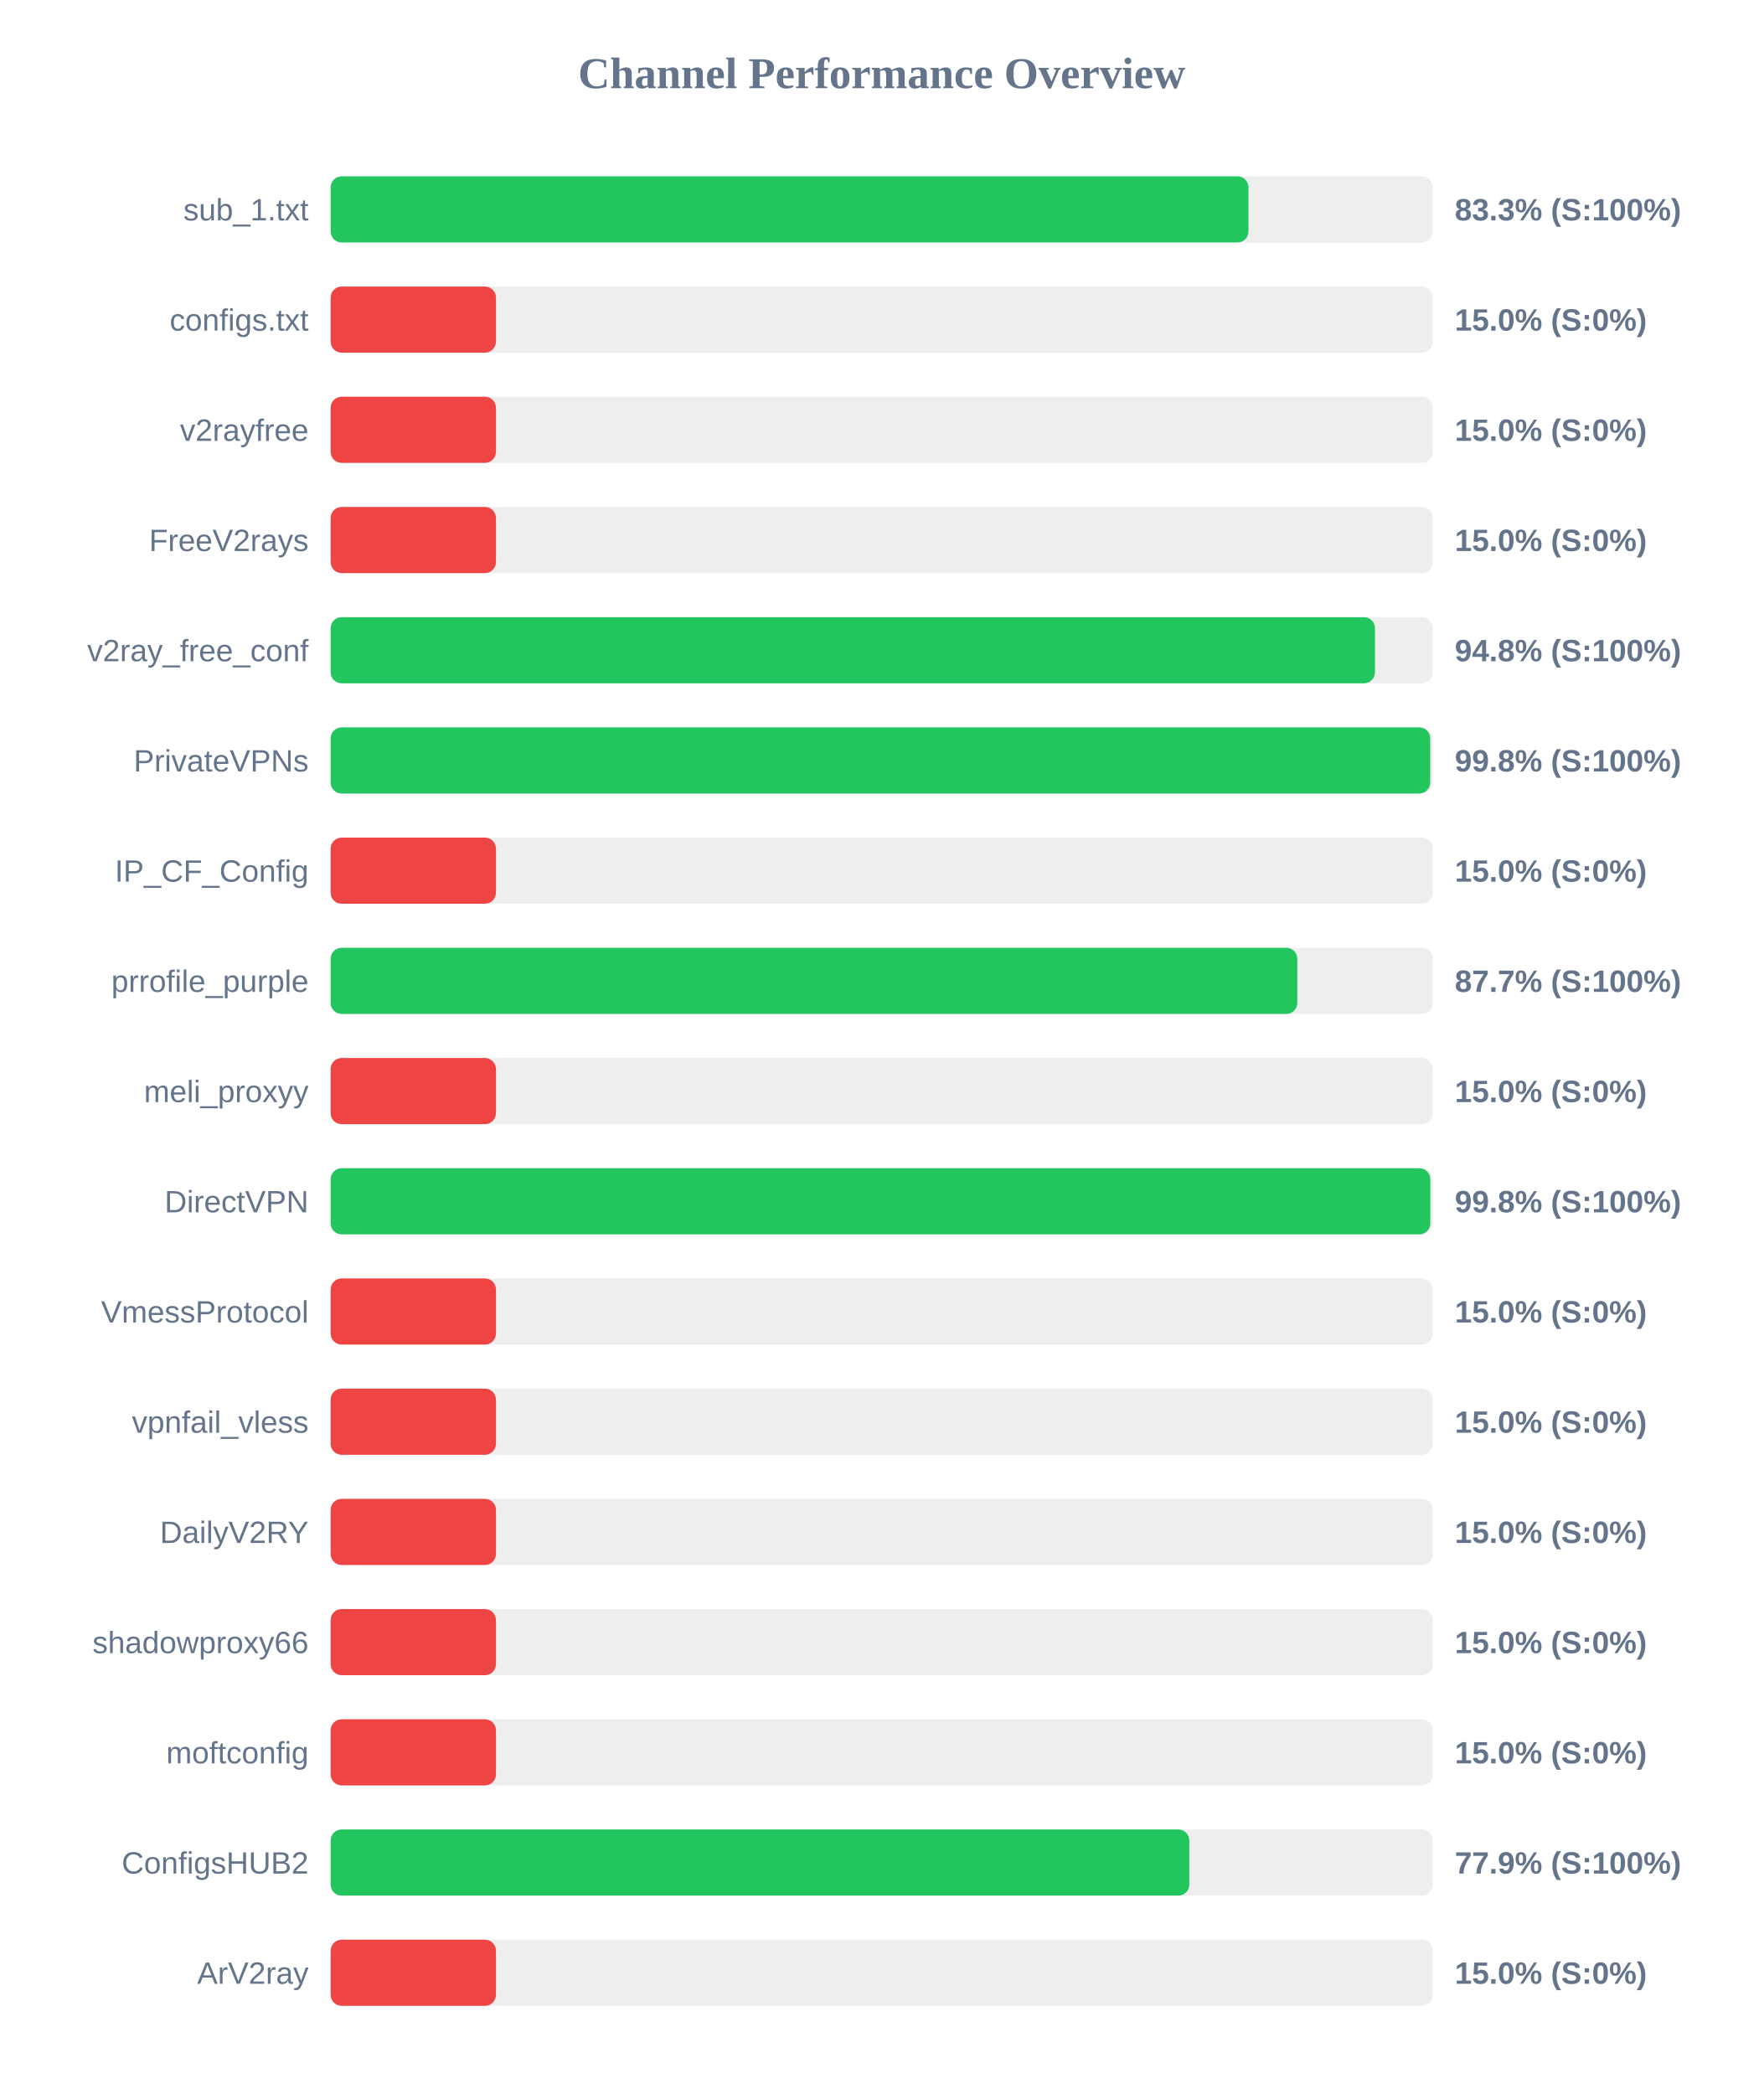
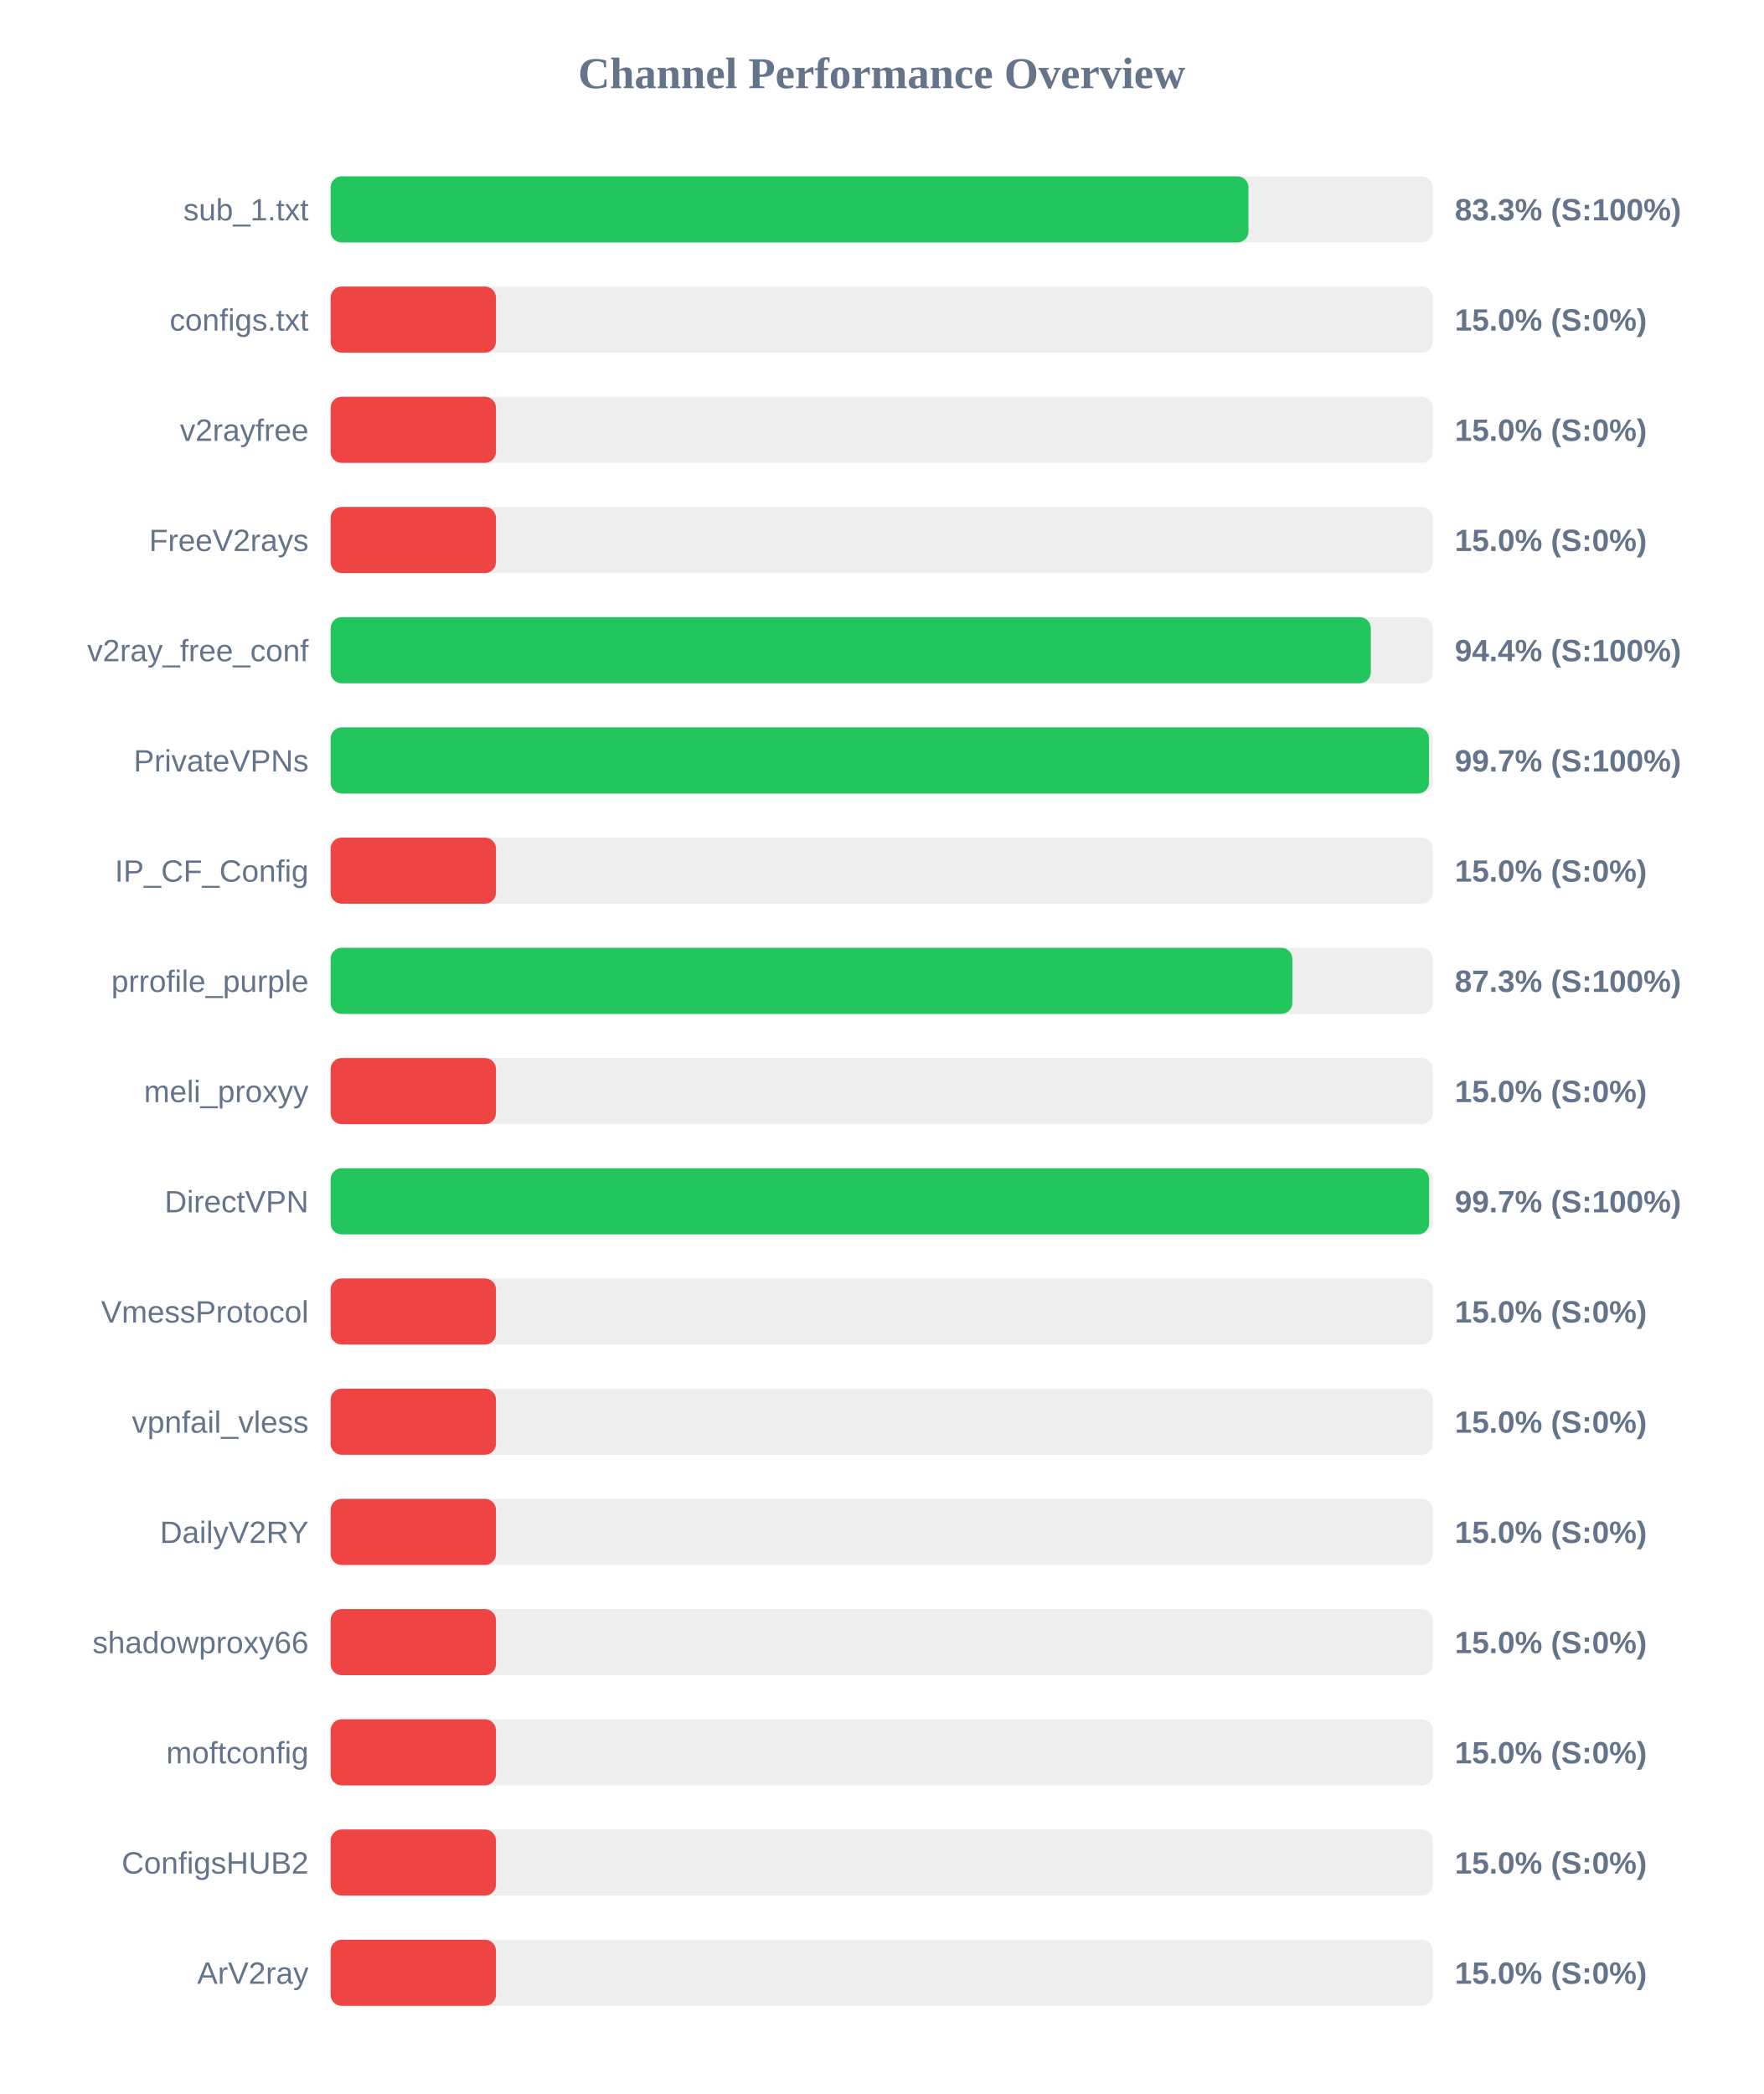
<svg xmlns="http://www.w3.org/2000/svg" width="800" height="950" version="1.1">
  <style>
        .row { font: 14px Arial; fill: #64748b; }
        .score { font: bold 14px Arial; fill: #64748b; }
    </style>
  <text x="400" y="40" text-anchor="middle" font-size="20px" font-weight="bold" fill="#64748b">Channel Performance Overview</text>
  <rect x="150" y="80" width="500" height="30" fill="#eee" rx="5" />
  <rect x="150" y="80" width="416.4" height="30" fill="#22c55e" rx="5" />
  <text x="140" y="100" text-anchor="end" class="row">sub_1.txt</text>
  <text x="660" y="100" text-anchor="start" class="score">83.3% (S:100%)</text>
  <rect x="150" y="130" width="500" height="30" fill="#eee" rx="5" />
  <rect x="150" y="130" width="75.0" height="30" fill="#ef4444" rx="5" />
  <text x="140" y="150" text-anchor="end" class="row">configs.txt</text>
  <text x="660" y="150" text-anchor="start" class="score">15.0% (S:0%)</text>
  <rect x="150" y="180" width="500" height="30" fill="#eee" rx="5" />
  <rect x="150" y="180" width="75.0" height="30" fill="#ef4444" rx="5" />
  <text x="140" y="200" text-anchor="end" class="row">v2rayfree</text>
  <text x="660" y="200" text-anchor="start" class="score">15.0% (S:0%)</text>
  <rect x="150" y="230" width="500" height="30" fill="#eee" rx="5" />
  <rect x="150" y="230" width="75.0" height="30" fill="#ef4444" rx="5" />
  <text x="140" y="250" text-anchor="end" class="row">FreeV2rays</text>
  <text x="660" y="250" text-anchor="start" class="score">15.0% (S:0%)</text>
  <rect x="150" y="280" width="500" height="30" fill="#eee" rx="5" />
-   <rect x="150" y="280" width="473.8" height="30" fill="#22c55e" rx="5" />
+   <rect x="150" y="280" width="471.9" height="30" fill="#22c55e" rx="5" />
  <text x="140" y="300" text-anchor="end" class="row">v2ray_free_conf</text>
-   <text x="660" y="300" text-anchor="start" class="score">94.8% (S:100%)</text>
+   <text x="660" y="300" text-anchor="start" class="score">94.4% (S:100%)</text>
  <rect x="150" y="330" width="500" height="30" fill="#eee" rx="5" />
-   <rect x="150" y="330" width="498.85" height="30" fill="#22c55e" rx="5" />
+   <rect x="150" y="330" width="498.3" height="30" fill="#22c55e" rx="5" />
  <text x="140" y="350" text-anchor="end" class="row">PrivateVPNs</text>
-   <text x="660" y="350" text-anchor="start" class="score">99.8% (S:100%)</text>
+   <text x="660" y="350" text-anchor="start" class="score">99.7% (S:100%)</text>
  <rect x="150" y="380" width="500" height="30" fill="#eee" rx="5" />
  <rect x="150" y="380" width="75.0" height="30" fill="#ef4444" rx="5" />
  <text x="140" y="400" text-anchor="end" class="row">IP_CF_Config</text>
  <text x="660" y="400" text-anchor="start" class="score">15.0% (S:0%)</text>
  <rect x="150" y="430" width="500" height="30" fill="#eee" rx="5" />
-   <rect x="150" y="430" width="438.55" height="30" fill="#22c55e" rx="5" />
+   <rect x="150" y="430" width="436.3" height="30" fill="#22c55e" rx="5" />
  <text x="140" y="450" text-anchor="end" class="row">prrofile_purple</text>
-   <text x="660" y="450" text-anchor="start" class="score">87.7% (S:100%)</text>
+   <text x="660" y="450" text-anchor="start" class="score">87.3% (S:100%)</text>
  <rect x="150" y="480" width="500" height="30" fill="#eee" rx="5" />
  <rect x="150" y="480" width="75.0" height="30" fill="#ef4444" rx="5" />
  <text x="140" y="500" text-anchor="end" class="row">meli_proxyy</text>
  <text x="660" y="500" text-anchor="start" class="score">15.0% (S:0%)</text>
  <rect x="150" y="530" width="500" height="30" fill="#eee" rx="5" />
-   <rect x="150" y="530" width="498.9" height="30" fill="#22c55e" rx="5" />
+   <rect x="150" y="530" width="498.35" height="30" fill="#22c55e" rx="5" />
  <text x="140" y="550" text-anchor="end" class="row">DirectVPN</text>
-   <text x="660" y="550" text-anchor="start" class="score">99.8% (S:100%)</text>
+   <text x="660" y="550" text-anchor="start" class="score">99.7% (S:100%)</text>
  <rect x="150" y="580" width="500" height="30" fill="#eee" rx="5" />
  <rect x="150" y="580" width="75.0" height="30" fill="#ef4444" rx="5" />
  <text x="140" y="600" text-anchor="end" class="row">VmessProtocol</text>
  <text x="660" y="600" text-anchor="start" class="score">15.0% (S:0%)</text>
  <rect x="150" y="630" width="500" height="30" fill="#eee" rx="5" />
  <rect x="150" y="630" width="75.0" height="30" fill="#ef4444" rx="5" />
  <text x="140" y="650" text-anchor="end" class="row">vpnfail_vless</text>
  <text x="660" y="650" text-anchor="start" class="score">15.0% (S:0%)</text>
  <rect x="150" y="680" width="500" height="30" fill="#eee" rx="5" />
  <rect x="150" y="680" width="75.0" height="30" fill="#ef4444" rx="5" />
  <text x="140" y="700" text-anchor="end" class="row">DailyV2RY</text>
  <text x="660" y="700" text-anchor="start" class="score">15.0% (S:0%)</text>
  <rect x="150" y="730" width="500" height="30" fill="#eee" rx="5" />
  <rect x="150" y="730" width="75.0" height="30" fill="#ef4444" rx="5" />
  <text x="140" y="750" text-anchor="end" class="row">shadowproxy66</text>
  <text x="660" y="750" text-anchor="start" class="score">15.0% (S:0%)</text>
  <rect x="150" y="780" width="500" height="30" fill="#eee" rx="5" />
  <rect x="150" y="780" width="75.0" height="30" fill="#ef4444" rx="5" />
  <text x="140" y="800" text-anchor="end" class="row">moftconfig</text>
  <text x="660" y="800" text-anchor="start" class="score">15.0% (S:0%)</text>
  <rect x="150" y="830" width="500" height="30" fill="#eee" rx="5" />
-   <rect x="150" y="830" width="389.55" height="30" fill="#22c55e" rx="5" />
+   <rect x="150" y="830" width="75.0" height="30" fill="#ef4444" rx="5" />
  <text x="140" y="850" text-anchor="end" class="row">ConfigsHUB2</text>
-   <text x="660" y="850" text-anchor="start" class="score">77.9% (S:100%)</text>
+   <text x="660" y="850" text-anchor="start" class="score">15.0% (S:0%)</text>
  <rect x="150" y="880" width="500" height="30" fill="#eee" rx="5" />
  <rect x="150" y="880" width="75.0" height="30" fill="#ef4444" rx="5" />
  <text x="140" y="900" text-anchor="end" class="row">ArV2ray</text>
  <text x="660" y="900" text-anchor="start" class="score">15.0% (S:0%)</text>
</svg>
